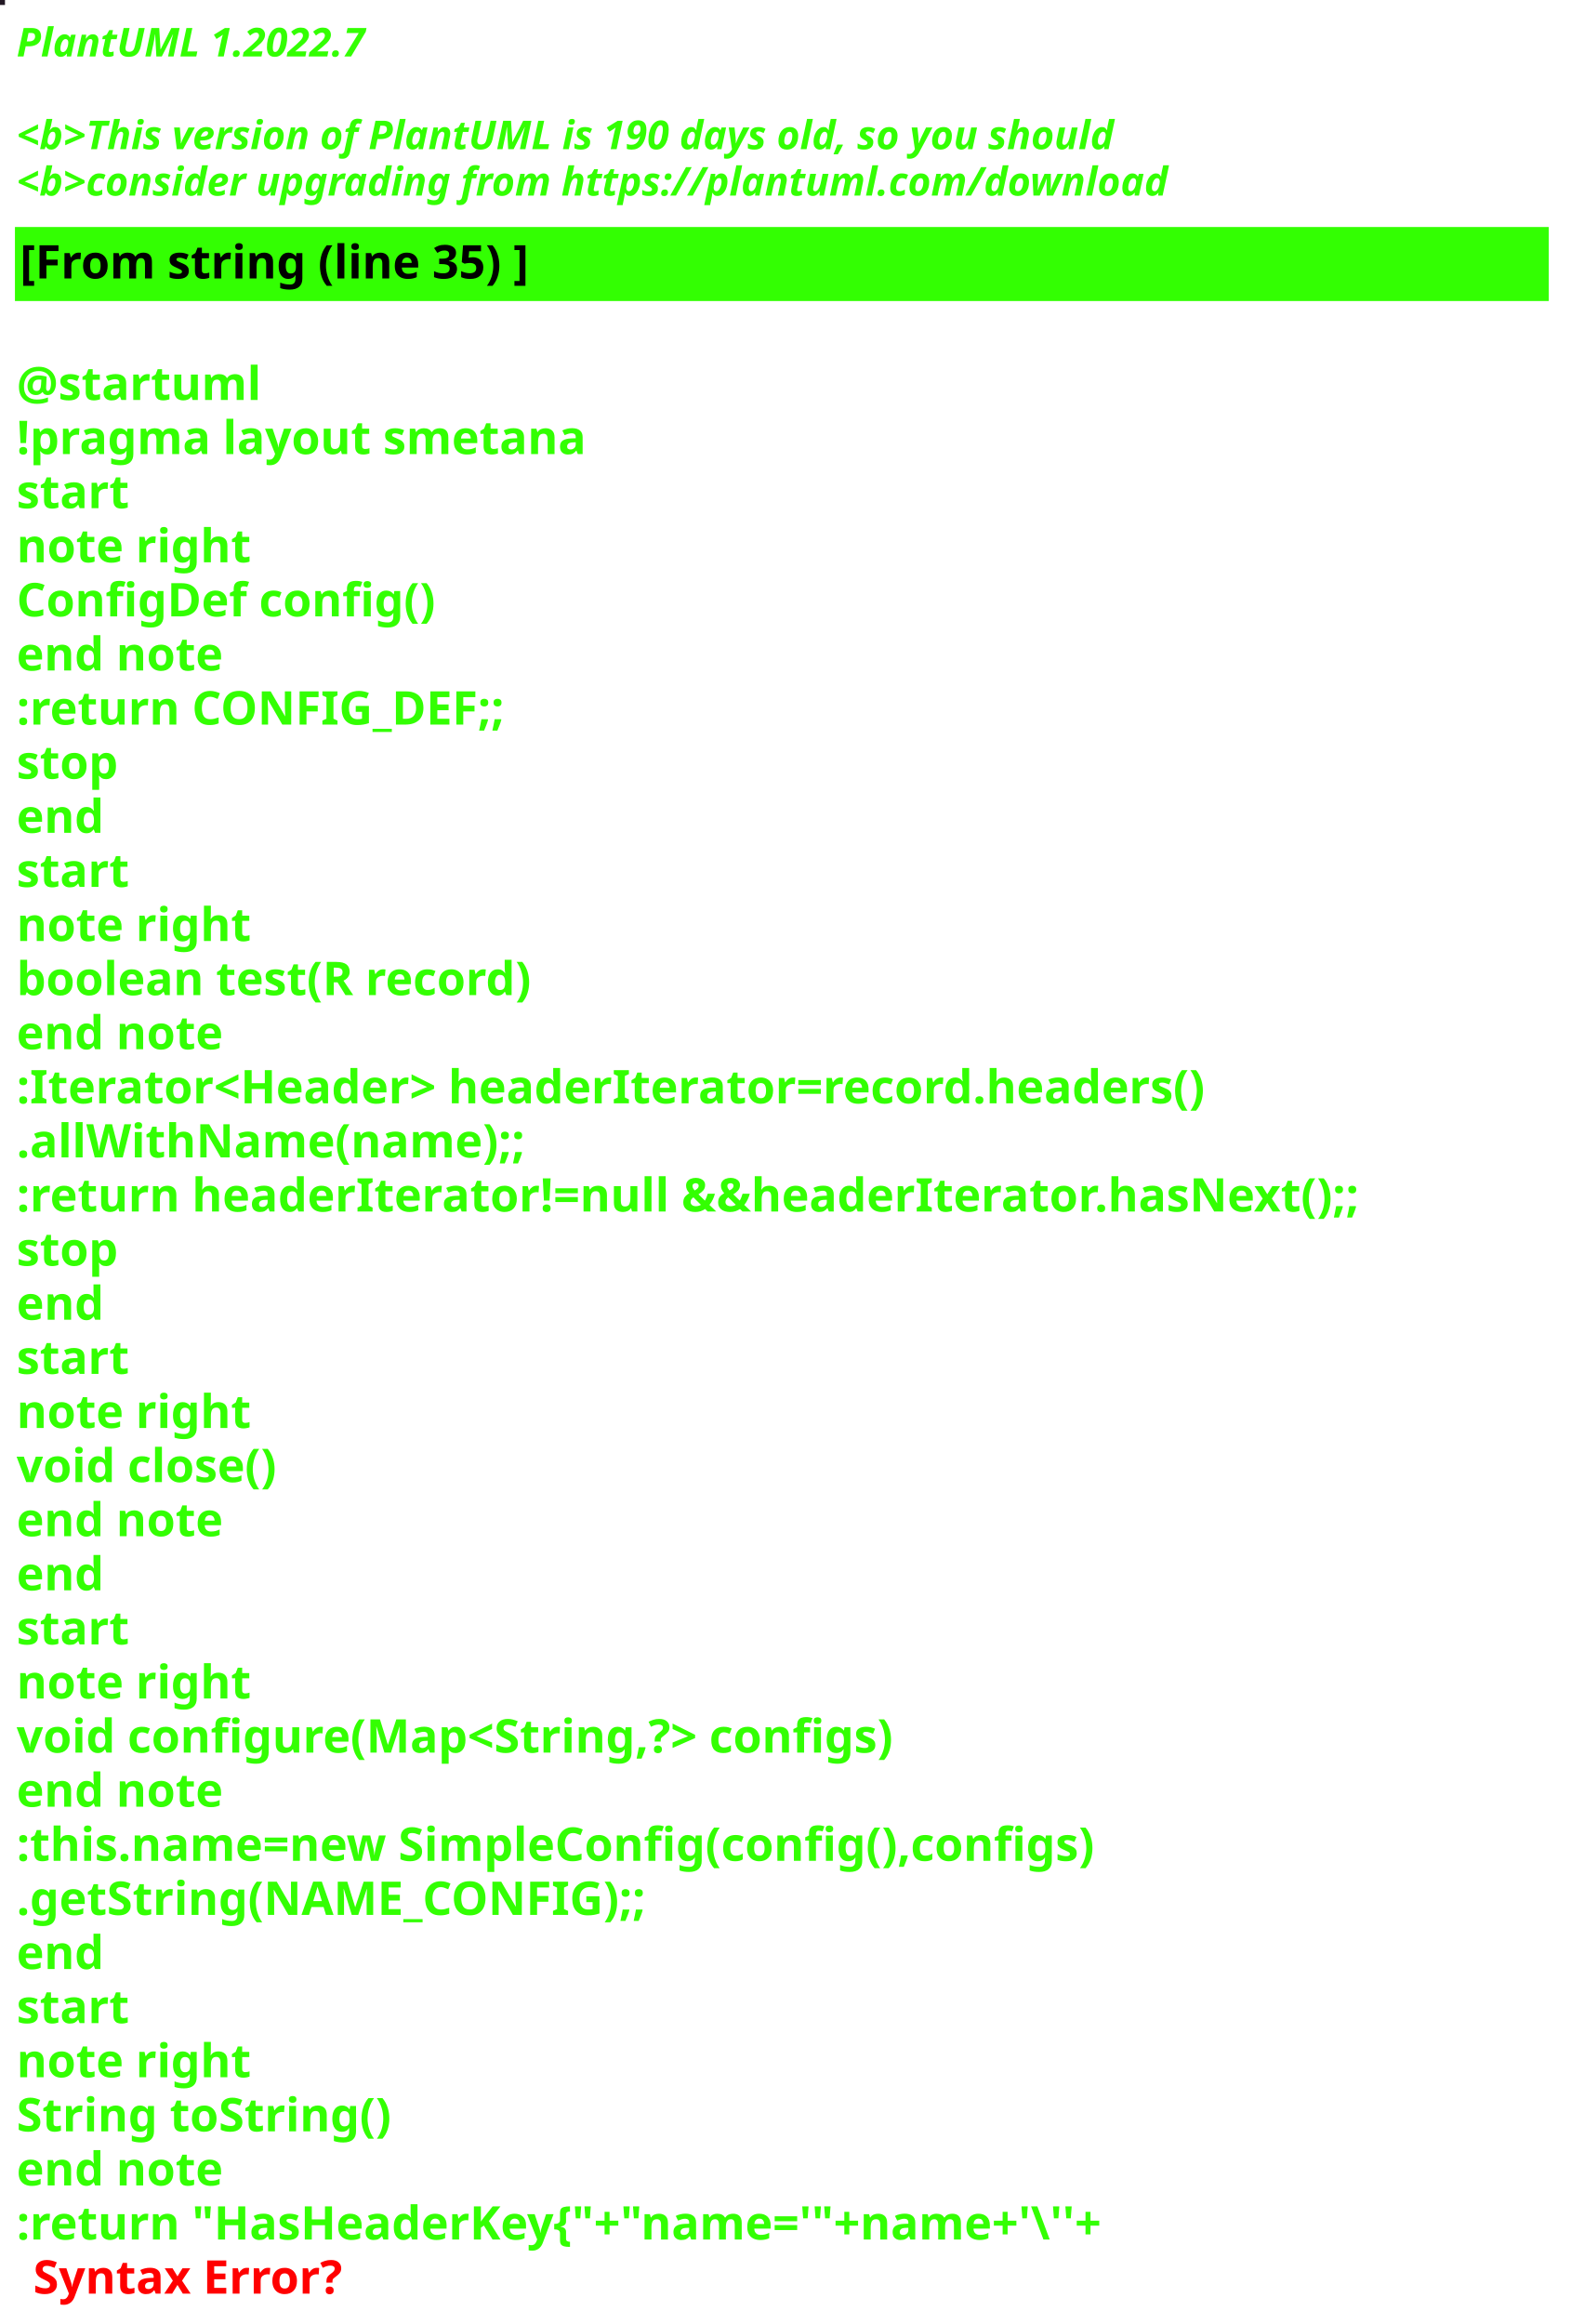
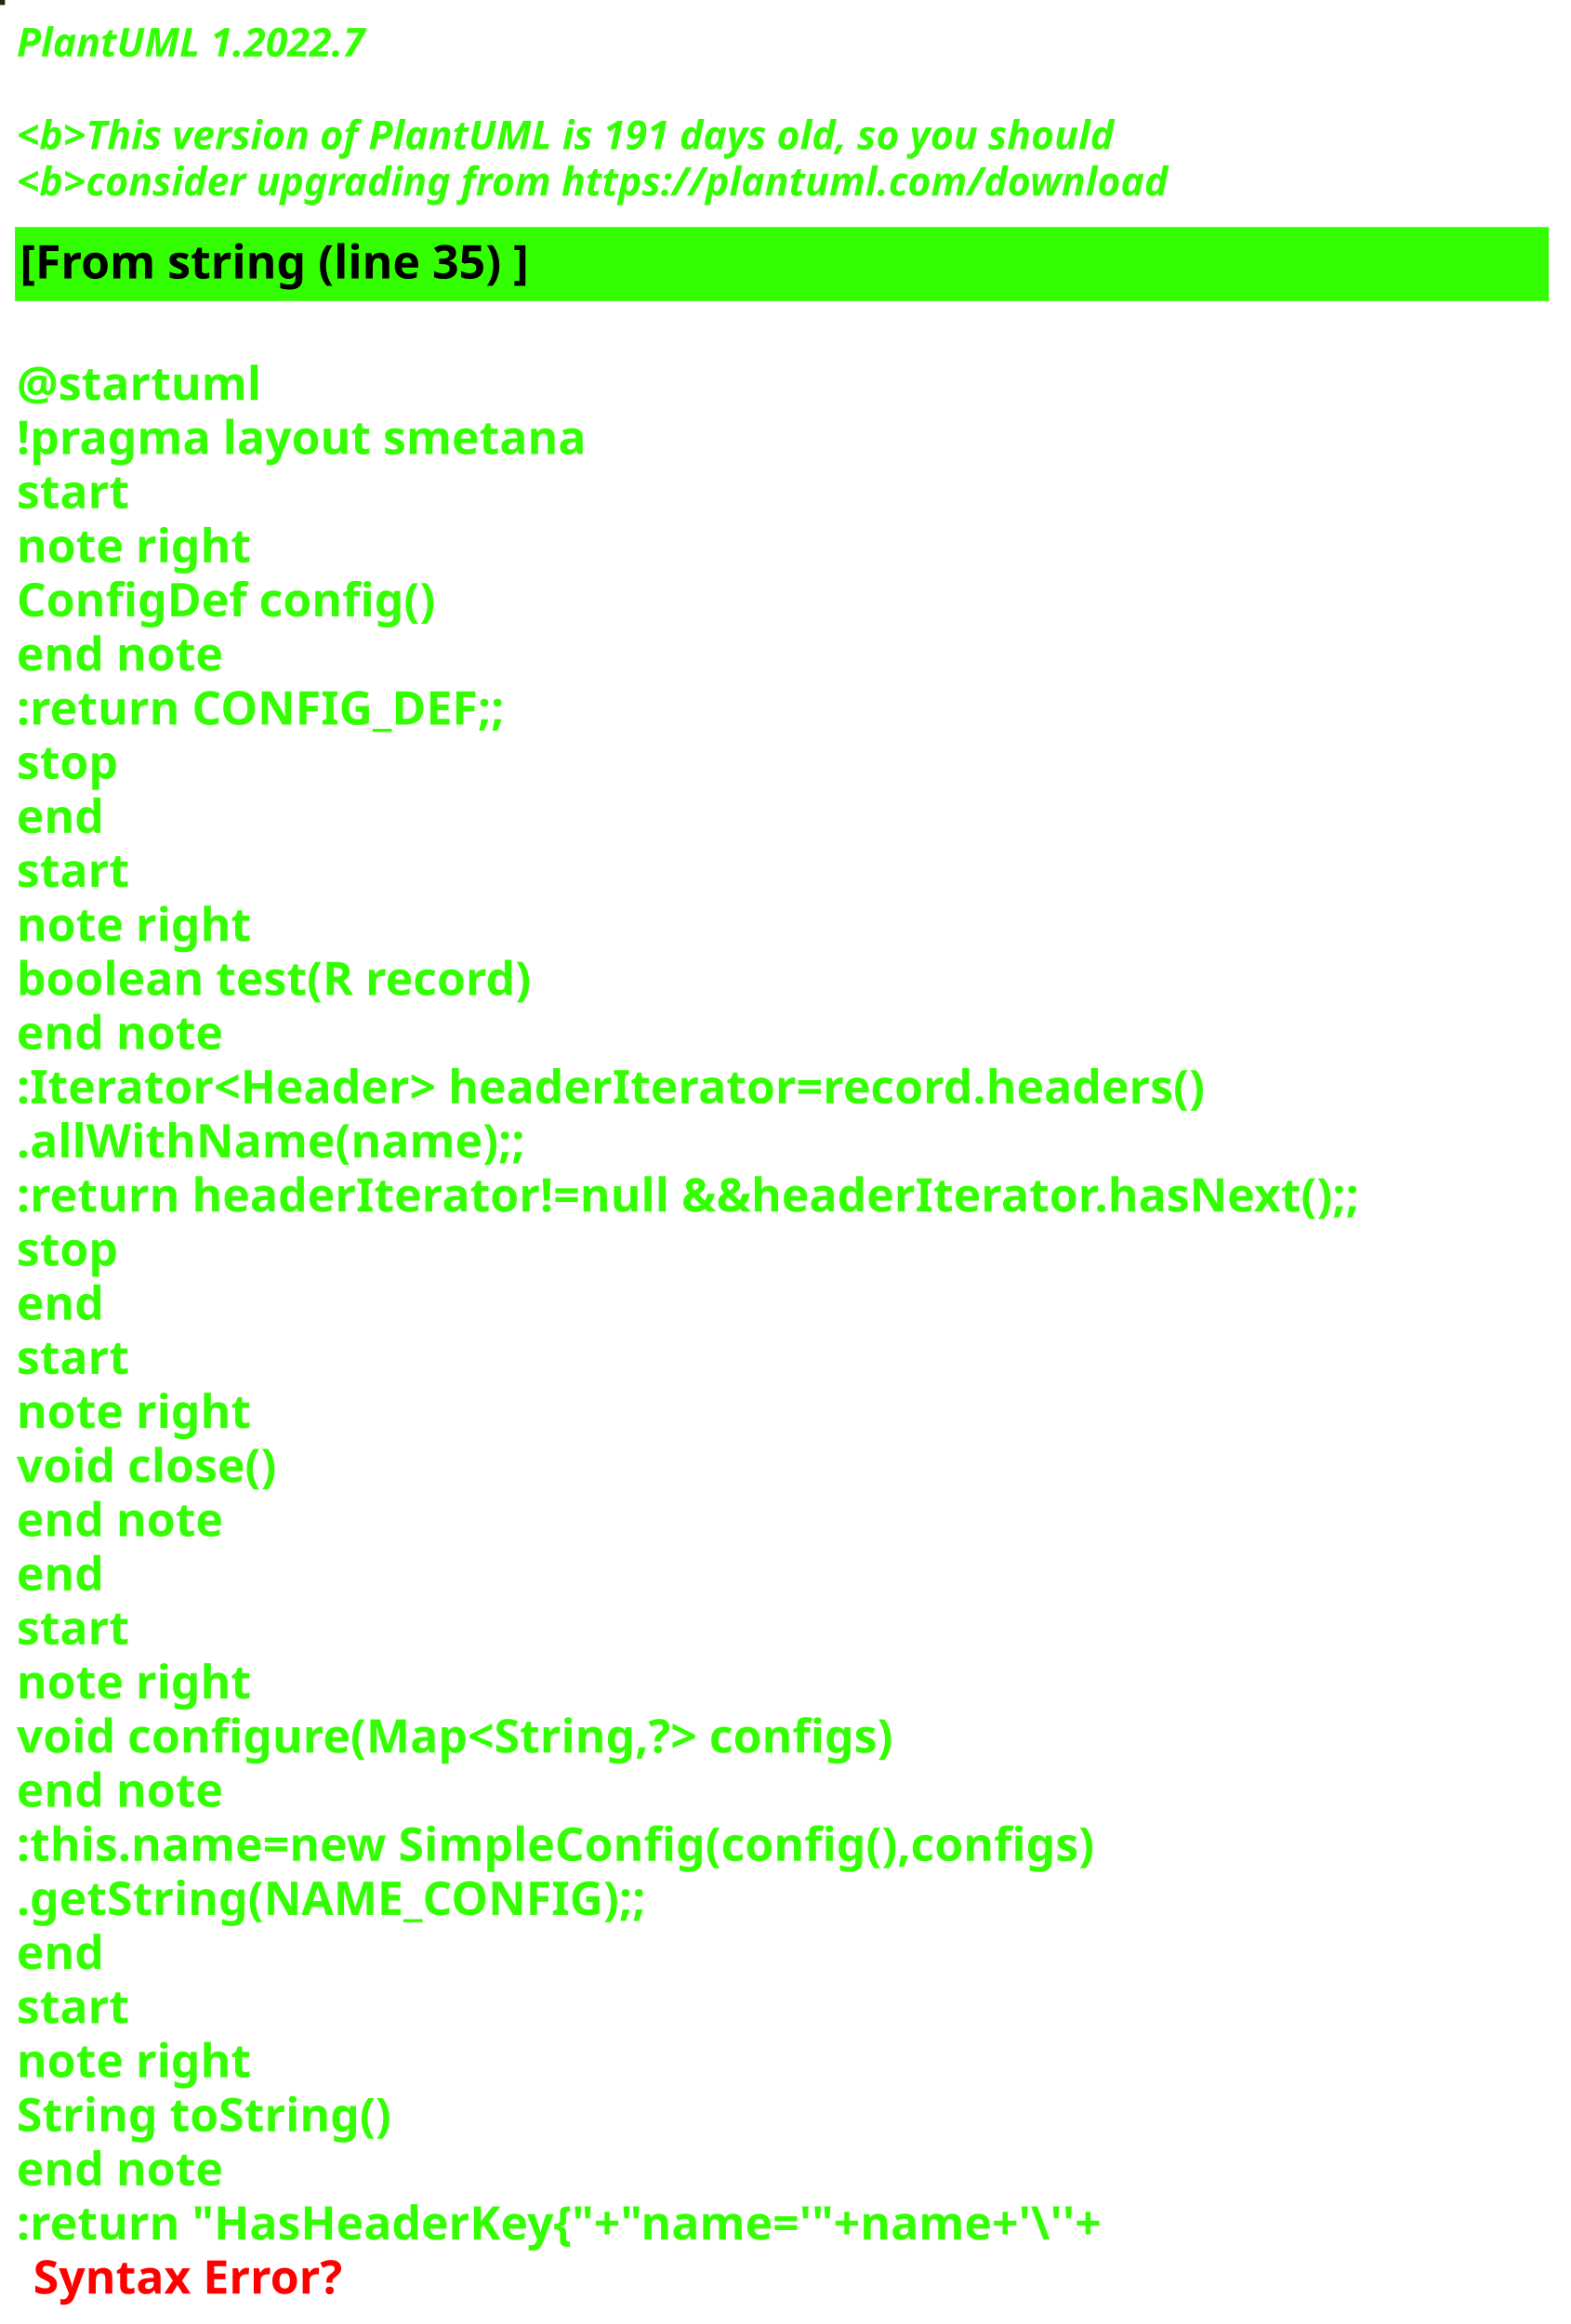
<svg xmlns="http://www.w3.org/2000/svg" contentStyleType="text/css" height="700px" preserveAspectRatio="none" style="width:473px;height:700px;background:#000000;" version="1.1" viewBox="0 0 473 700" width="473px" zoomAndPan="magnify">
  <defs />
  <g>
-     <rect fill="#221824" height="1" style="stroke:#221824;stroke-width:1.0;" width="1" x="0" y="0" />
+     <rect fill="#262415" height="1" style="stroke:#262415;stroke-width:1.0;" width="1" x="0" y="0" />
    <text fill="#33FF02" font-family="sans-serif" font-size="12" font-style="italic" font-weight="bold" lengthAdjust="spacing" textLength="127" x="5" y="17">PlantUML 1.2022.7</text>
    <text fill="#33FF02" font-family="sans-serif" font-size="12" font-style="italic" font-weight="bold" lengthAdjust="spacing" textLength="4" x="5" y="30.969"> </text>
-     <text fill="#33FF02" font-family="sans-serif" font-size="12" font-style="italic" font-weight="bold" lengthAdjust="spacing" textLength="399" x="5" y="44.938">&lt;b&gt;This version of PlantUML is 190 days old, so you should</text>
+     <text fill="#33FF02" font-family="sans-serif" font-size="12" font-style="italic" font-weight="bold" lengthAdjust="spacing" textLength="399" x="5" y="44.938">&lt;b&gt;This version of PlantUML is 191 days old, so you should</text>
    <text fill="#33FF02" font-family="sans-serif" font-size="12" font-style="italic" font-weight="bold" lengthAdjust="spacing" textLength="408" x="5" y="58.906">&lt;b&gt;consider upgrading from https://plantuml.com/download</text>
    <rect fill="#33FF02" height="21.297" style="stroke:#33FF02;stroke-width:1.0;" width="461" x="5" y="68.875" />
    <text fill="#000000" font-family="sans-serif" font-size="14" font-weight="bold" lengthAdjust="spacing" textLength="178" x="6" y="83.875">[From string (line 35) ]</text>
    <text fill="#33FF02" font-family="sans-serif" font-size="14" font-weight="bold" lengthAdjust="spacing" textLength="5" x="5" y="104.172"> </text>
    <text fill="#33FF02" font-family="sans-serif" font-size="14" font-weight="bold" lengthAdjust="spacing" textLength="79" x="5" y="120.469">@startuml</text>
    <text fill="#33FF02" font-family="sans-serif" font-size="14" font-weight="bold" lengthAdjust="spacing" textLength="190" x="5" y="136.766">!pragma layout smetana</text>
    <text fill="#33FF02" font-family="sans-serif" font-size="14" font-weight="bold" lengthAdjust="spacing" textLength="37" x="5" y="153.062">start</text>
    <text fill="#33FF02" font-family="sans-serif" font-size="14" font-weight="bold" lengthAdjust="spacing" textLength="78" x="5" y="169.359">note right</text>
    <text fill="#33FF02" font-family="sans-serif" font-size="14" font-weight="bold" lengthAdjust="spacing" textLength="144" x="5" y="185.656">ConfigDef config()</text>
    <text fill="#33FF02" font-family="sans-serif" font-size="14" font-weight="bold" lengthAdjust="spacing" textLength="71" x="5" y="201.953">end note</text>
    <text fill="#33FF02" font-family="sans-serif" font-size="14" font-weight="bold" lengthAdjust="spacing" textLength="168" x="5" y="218.25">:return CONFIG_DEF;;</text>
    <text fill="#33FF02" font-family="sans-serif" font-size="14" font-weight="bold" lengthAdjust="spacing" textLength="35" x="5" y="234.547">stop</text>
    <text fill="#33FF02" font-family="sans-serif" font-size="14" font-weight="bold" lengthAdjust="spacing" textLength="30" x="5" y="250.844">end</text>
    <text fill="#33FF02" font-family="sans-serif" font-size="14" font-weight="bold" lengthAdjust="spacing" textLength="37" x="5" y="267.141">start</text>
    <text fill="#33FF02" font-family="sans-serif" font-size="14" font-weight="bold" lengthAdjust="spacing" textLength="78" x="5" y="283.438">note right</text>
    <text fill="#33FF02" font-family="sans-serif" font-size="14" font-weight="bold" lengthAdjust="spacing" textLength="179" x="5" y="299.734">boolean test(R record)</text>
    <text fill="#33FF02" font-family="sans-serif" font-size="14" font-weight="bold" lengthAdjust="spacing" textLength="71" x="5" y="316.031">end note</text>
    <text fill="#33FF02" font-family="sans-serif" font-size="14" font-weight="bold" lengthAdjust="spacing" textLength="413" x="5" y="332.328">:Iterator&lt;Header&gt; headerIterator=record.headers()</text>
    <text fill="#33FF02" font-family="sans-serif" font-size="14" font-weight="bold" lengthAdjust="spacing" textLength="168" x="5" y="348.625">.allWithName(name);;</text>
    <text fill="#33FF02" font-family="sans-serif" font-size="14" font-weight="bold" lengthAdjust="spacing" textLength="461" x="5" y="364.922">:return headerIterator!=null &amp;&amp;headerIterator.hasNext();;</text>
    <text fill="#33FF02" font-family="sans-serif" font-size="14" font-weight="bold" lengthAdjust="spacing" textLength="35" x="5" y="381.219">stop</text>
    <text fill="#33FF02" font-family="sans-serif" font-size="14" font-weight="bold" lengthAdjust="spacing" textLength="30" x="5" y="397.516">end</text>
    <text fill="#33FF02" font-family="sans-serif" font-size="14" font-weight="bold" lengthAdjust="spacing" textLength="37" x="5" y="413.812">start</text>
    <text fill="#33FF02" font-family="sans-serif" font-size="14" font-weight="bold" lengthAdjust="spacing" textLength="78" x="5" y="430.109">note right</text>
    <text fill="#33FF02" font-family="sans-serif" font-size="14" font-weight="bold" lengthAdjust="spacing" textLength="92" x="5" y="446.406">void close()</text>
    <text fill="#33FF02" font-family="sans-serif" font-size="14" font-weight="bold" lengthAdjust="spacing" textLength="71" x="5" y="462.703">end note</text>
    <text fill="#33FF02" font-family="sans-serif" font-size="14" font-weight="bold" lengthAdjust="spacing" textLength="30" x="5" y="479">end</text>
    <text fill="#33FF02" font-family="sans-serif" font-size="14" font-weight="bold" lengthAdjust="spacing" textLength="37" x="5" y="495.297">start</text>
    <text fill="#33FF02" font-family="sans-serif" font-size="14" font-weight="bold" lengthAdjust="spacing" textLength="78" x="5" y="511.594">note right</text>
    <text fill="#33FF02" font-family="sans-serif" font-size="14" font-weight="bold" lengthAdjust="spacing" textLength="305" x="5" y="527.891">void configure(Map&lt;String,?&gt; configs)</text>
    <text fill="#33FF02" font-family="sans-serif" font-size="14" font-weight="bold" lengthAdjust="spacing" textLength="71" x="5" y="544.188">end note</text>
    <text fill="#33FF02" font-family="sans-serif" font-size="14" font-weight="bold" lengthAdjust="spacing" textLength="373" x="5" y="560.484">:this.name=new SimpleConfig(config(),configs)</text>
    <text fill="#33FF02" font-family="sans-serif" font-size="14" font-weight="bold" lengthAdjust="spacing" textLength="212" x="5" y="576.781">.getString(NAME_CONFIG);;</text>
    <text fill="#33FF02" font-family="sans-serif" font-size="14" font-weight="bold" lengthAdjust="spacing" textLength="30" x="5" y="593.078">end</text>
    <text fill="#33FF02" font-family="sans-serif" font-size="14" font-weight="bold" lengthAdjust="spacing" textLength="37" x="5" y="609.375">start</text>
    <text fill="#33FF02" font-family="sans-serif" font-size="14" font-weight="bold" lengthAdjust="spacing" textLength="78" x="5" y="625.672">note right</text>
    <text fill="#33FF02" font-family="sans-serif" font-size="14" font-weight="bold" lengthAdjust="spacing" textLength="127" x="5" y="641.969">String toString()</text>
    <text fill="#33FF02" font-family="sans-serif" font-size="14" font-weight="bold" lengthAdjust="spacing" textLength="71" x="5" y="658.266">end note</text>
    <text fill="#33FF02" font-family="sans-serif" font-size="14" font-weight="bold" lengthAdjust="spacing" text-decoration="wavy underline" textLength="382" x="5" y="674.562">:return "HasHeaderKey{"+"name='"+name+'\''+</text>
    <text fill="#FF0000" font-family="sans-serif" font-size="14" font-weight="bold" lengthAdjust="spacing" textLength="106" x="10" y="690.859">Syntax Error?</text>
  </g>
</svg>
